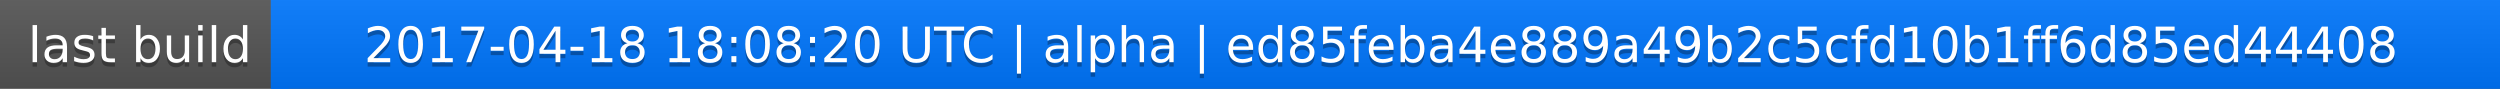
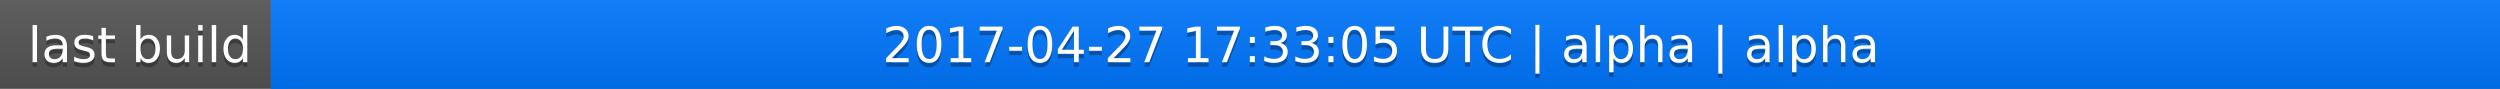
<svg xmlns="http://www.w3.org/2000/svg" width="563" height="20">
  <linearGradient id="a" x2="0" y2="100%">
    <stop offset="0" stop-color="#bbb" stop-opacity=".1" />
    <stop offset="1" stop-opacity=".1" />
  </linearGradient>
  <rect rx="0" width="563" height="20" fill="#555" />
  <rect rx="0" x="61" width="502" height="20" fill="#07f" />
  <path fill="#07f" d="M61 0h4v20h-4z" />
  <rect rx="0" width="563" height="20" fill="url(#a)" />
  <g fill="#fff" text-anchor="middle" font-family="DejaVu Sans,Verdana,Geneva,sans-serif" font-size="11">
    <text x="31.5" y="15" fill="#010101" fill-opacity=".3">last build</text>
    <text x="31.5" y="14">last build</text>
-     <text x="311" y="15" fill="#010101" fill-opacity=".3">2017-04-18 18:08:20 UTC | alpha | ed85feba4e889a49b2c5cfd10b1ff6d85ed44408</text>
-     <text x="311" y="14">2017-04-18 18:08:20 UTC | alpha | ed85feba4e889a49b2c5cfd10b1ff6d85ed44408</text>
+     <text x="311" y="15" fill="#010101" fill-opacity=".3">2017-04-27 17:33:05 UTC | alpha | alpha</text>
+     <text x="311" y="14">2017-04-27 17:33:05 UTC | alpha | alpha</text>
  </g>
</svg>
